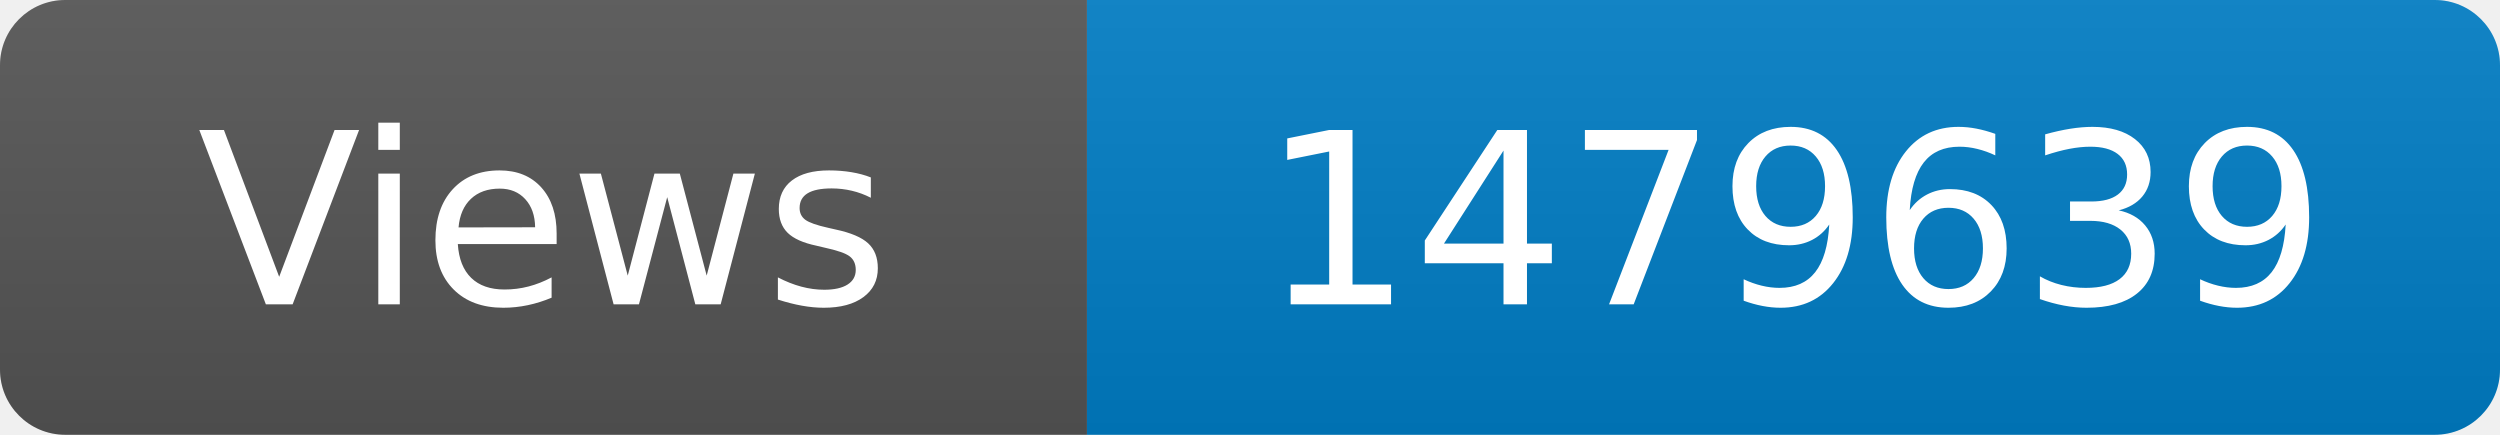
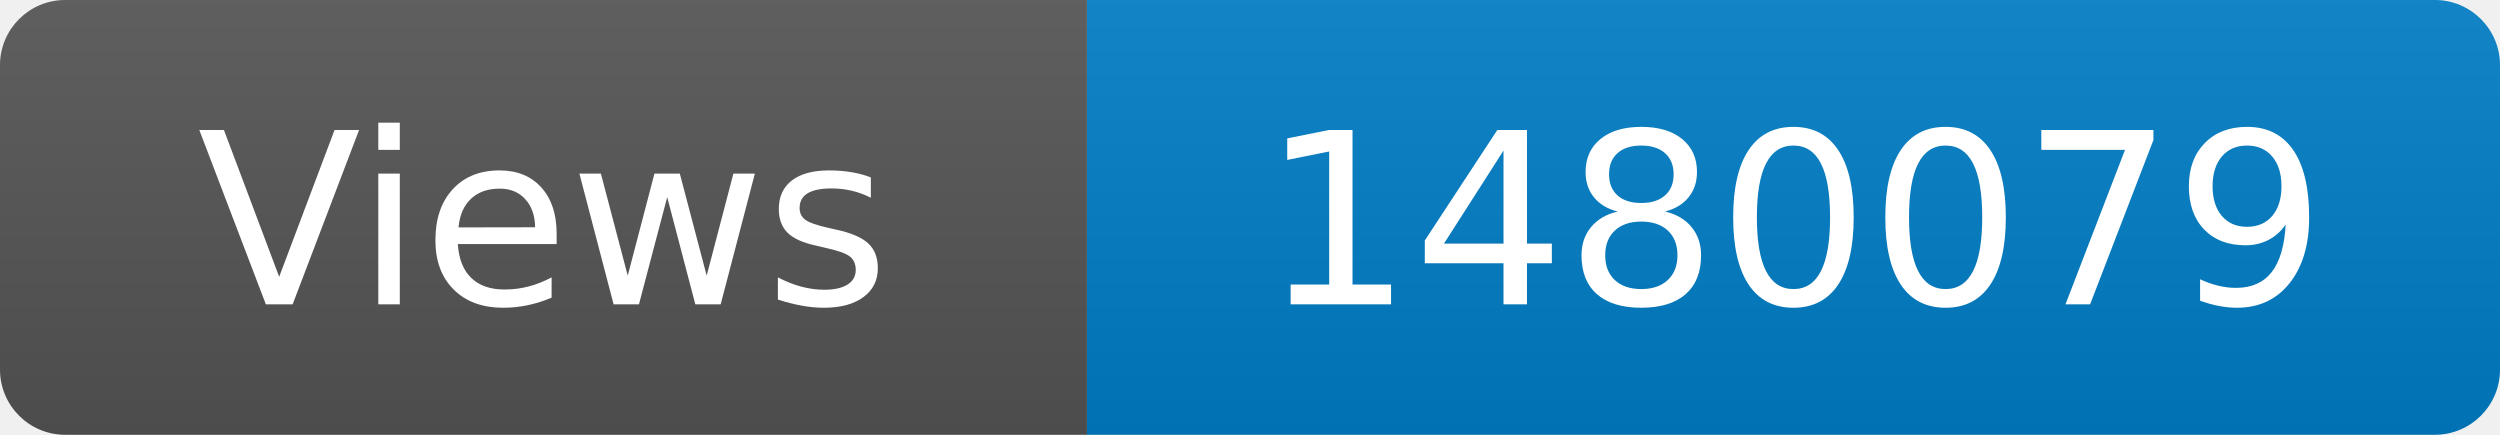
<svg xmlns="http://www.w3.org/2000/svg" width="115" height="20" role="img" aria-label="Maintained?: yes">
  <linearGradient id="s" x2="0" y2="100%">
    <stop offset="0" stop-color="#bbb" stop-opacity=".1" />
    <stop offset="1" stop-opacity=".1" />
  </linearGradient>
  <clipPath id="r">
    <rect width="115" height="20" rx="3" fill="#fff" />
  </clipPath>
  <g clip-path="url(#r)">
    <rect width="50" height="20" fill="#555" />
    <rect x="50" width="160" height="20" fill="#007ec6" />
    <rect width="115" height="20" fill="url(#s)" />
  </g>
  <g fill="#fff" text-anchor="middle" font-family="Verdana,Geneva,DejaVu Sans,sans-serif" font-size="110">
    <text x="250" y="140" transform="scale(.1)" fill="#fff">Views</text>
-     <text x="825" y="140" transform="scale(.1)" fill="#fff">1479639</text>
+     <text x="825" y="140" transform="scale(.1)" fill="#fff">1480079</text>
  </g>
</svg>
